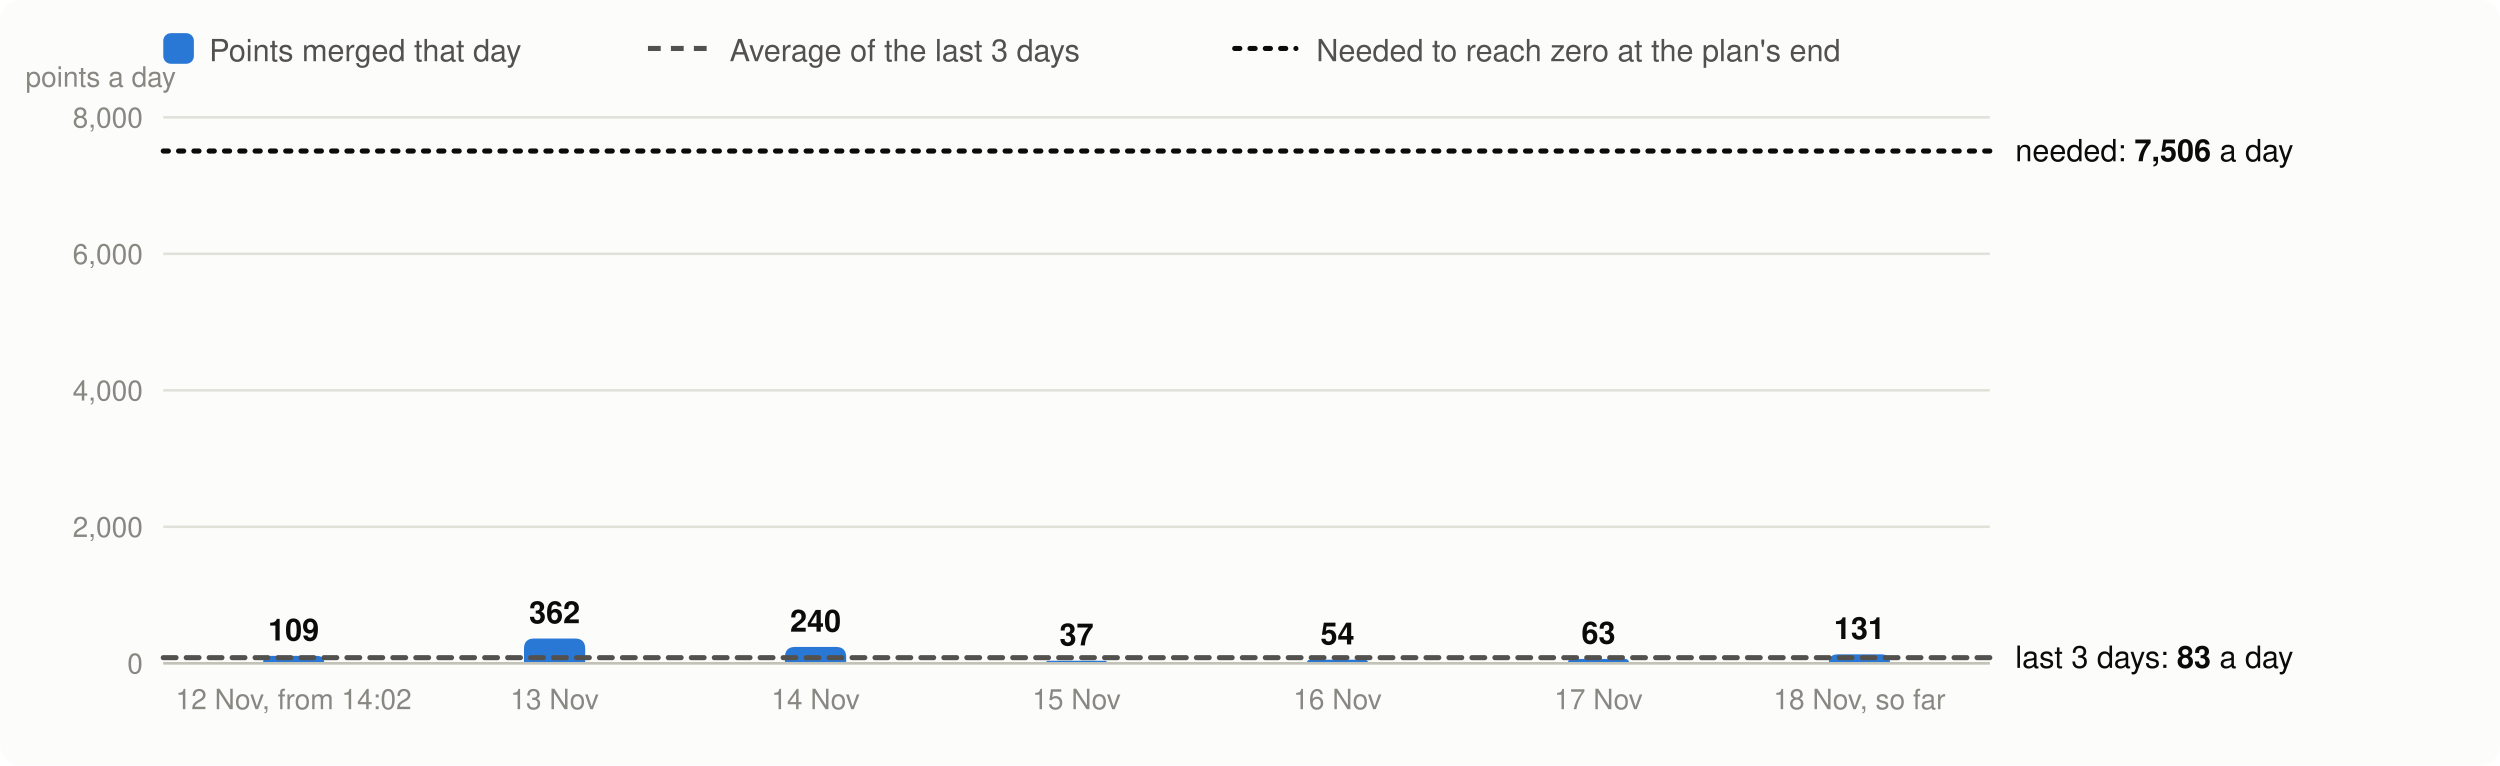
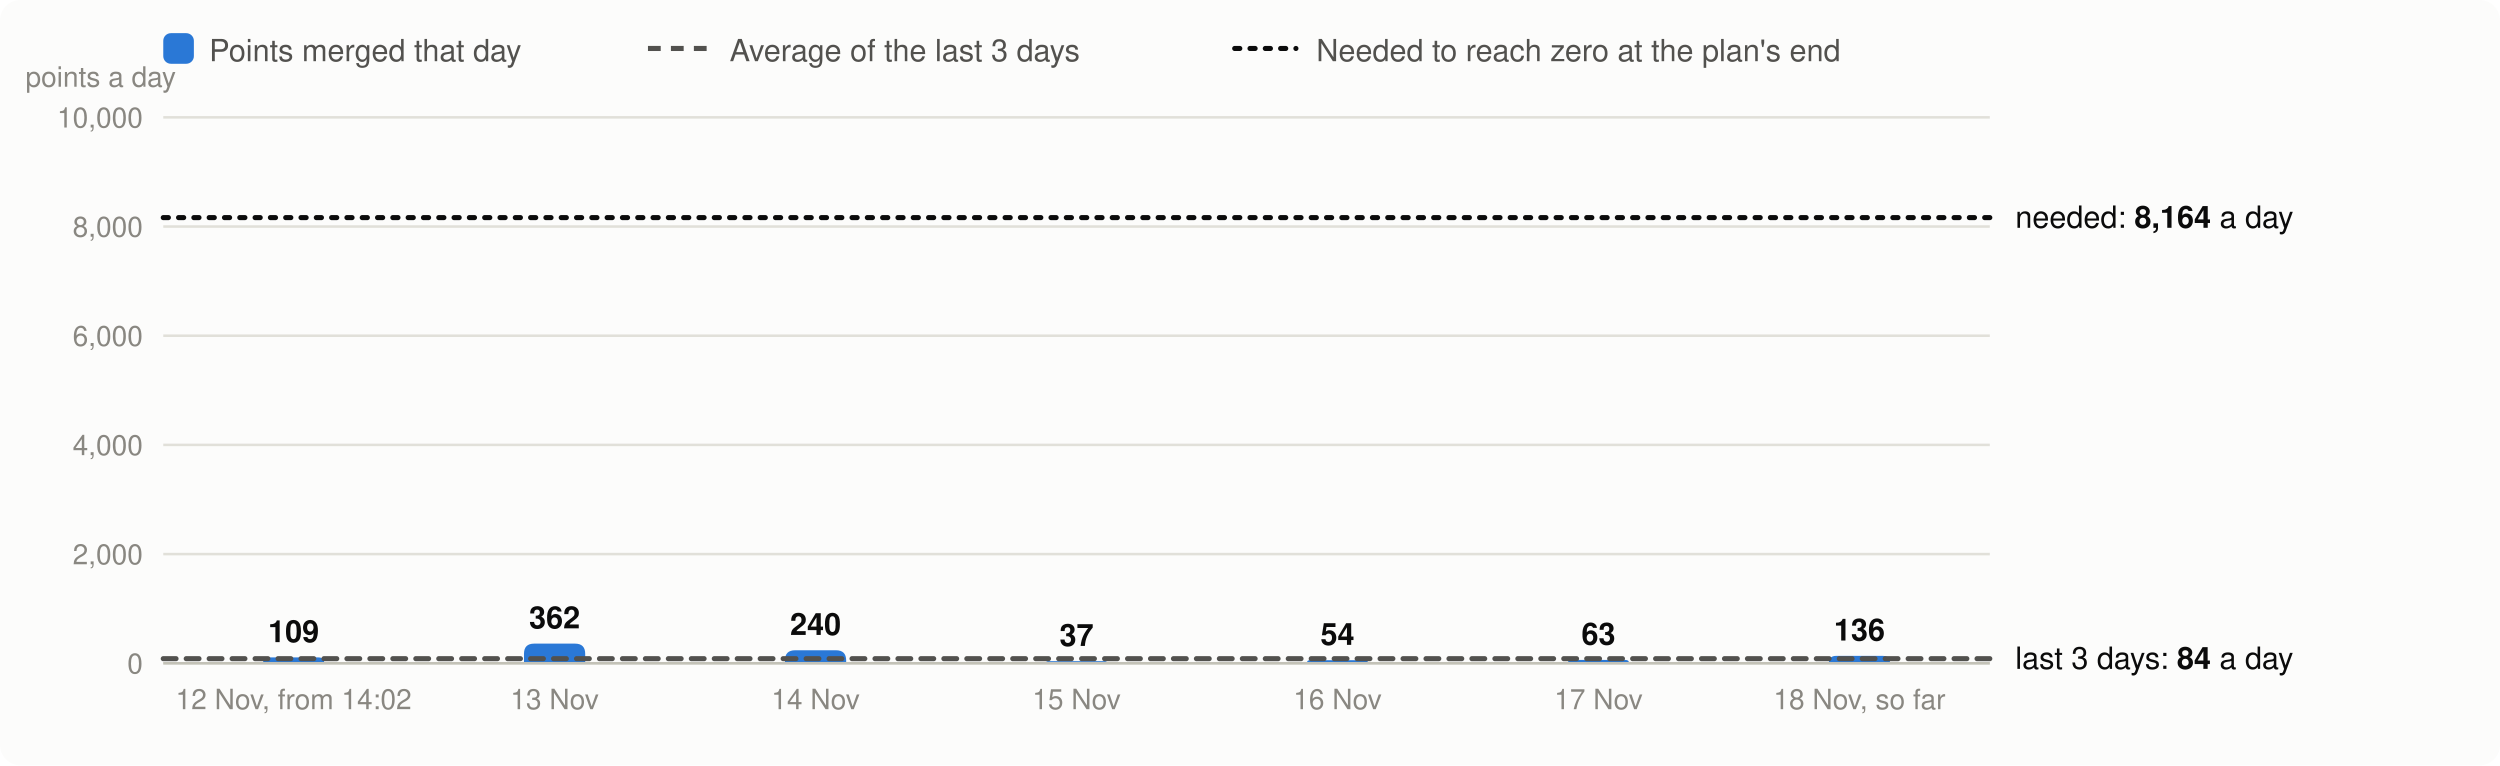
<svg xmlns="http://www.w3.org/2000/svg" viewBox="0 0 980 300" width="980" height="300" font-family="system-ui,-apple-system,Segoe UI,Helvetica,Arial,sans-serif" font-size="13" role="img" aria-label="Velocity: story points merged per day, the 3-day average and the velocity needed">
  <rect width="980" height="300" rx="8" fill="#fcfcfb" />
  <rect x="64" y="13" width="12" height="12" rx="3" fill="#2a78d6" />
  <text x="82" y="24" fill="#52514e" font-size="12">Points merged that day</text>
  <line x1="254" x2="278" y1="19" y2="19" stroke="#52514e" stroke-width="2" stroke-dasharray="5 4" />
  <text x="286" y="24" fill="#52514e" font-size="12">Average of the last 3 days</text>
  <line x1="484" x2="508" y1="19" y2="19" stroke="#0b0b0b" stroke-width="2" stroke-dasharray="2 4" stroke-linecap="round" />
  <text x="516" y="24" fill="#52514e" font-size="12">Needed to reach zero at the plan's end</text>
  <line x1="64" x2="780" y1="260.0" y2="260.0" stroke="#e1e0d9" />
  <text x="56" y="264.0" text-anchor="end" fill="#898781" font-size="11">0</text>
-   <line x1="64" x2="780" y1="206.5" y2="206.5" stroke="#e1e0d9" />
-   <text x="56" y="210.5" text-anchor="end" fill="#898781" font-size="11">2,000</text>
-   <line x1="64" x2="780" y1="153.0" y2="153.0" stroke="#e1e0d9" />
-   <text x="56" y="157.0" text-anchor="end" fill="#898781" font-size="11">4,000</text>
-   <line x1="64" x2="780" y1="99.5" y2="99.5" stroke="#e1e0d9" />
-   <text x="56" y="103.5" text-anchor="end" fill="#898781" font-size="11">6,000</text>
+   <line x1="64" x2="780" y1="217.2" y2="217.2" stroke="#e1e0d9" />
+   <text x="56" y="221.2" text-anchor="end" fill="#898781" font-size="11">2,000</text>
+   <line x1="64" x2="780" y1="174.4" y2="174.4" stroke="#e1e0d9" />
+   <text x="56" y="178.4" text-anchor="end" fill="#898781" font-size="11">4,000</text>
+   <line x1="64" x2="780" y1="131.6" y2="131.6" stroke="#e1e0d9" />
+   <text x="56" y="135.6" text-anchor="end" fill="#898781" font-size="11">6,000</text>
+   <line x1="64" x2="780" y1="88.8" y2="88.8" stroke="#e1e0d9" />
+   <text x="56" y="92.8" text-anchor="end" fill="#898781" font-size="11">8,000</text>
  <line x1="64" x2="780" y1="46.0" y2="46.0" stroke="#e1e0d9" />
-   <text x="56" y="50.0" text-anchor="end" fill="#898781" font-size="11">8,000</text>
+   <text x="56" y="50.0" text-anchor="end" fill="#898781" font-size="11">10,000</text>
  <text x="10" y="34" fill="#898781" font-size="11">points a day</text>
-   <path d="M103.1,260.0V260.0Q103.1,257.1 106.1,257.1H124.2Q127.1,257.1 127.1,260.0V260.0Z" fill="#2a78d6" />
-   <text x="115.1" y="251.1" text-anchor="middle" fill="#0b0b0b" font-size="12" font-weight="600">109</text>
+   <path d="M103.1,260.0V260.0Q103.1,257.7 105.5,257.7H124.8Q127.1,257.7 127.1,260.0V260.0Z" fill="#2a78d6" />
+   <text x="115.1" y="251.7" text-anchor="middle" fill="#0b0b0b" font-size="12" font-weight="600">109</text>
  <text x="115.1" y="278" text-anchor="middle" fill="#898781" font-size="11">12 Nov, from 14:02</text>
-   <path d="M205.4,260.0V254.3Q205.4,250.3 209.4,250.3H225.4Q229.4,250.3 229.4,254.3V260.0Z" fill="#2a78d6" />
-   <text x="217.4" y="244.3" text-anchor="middle" fill="#0b0b0b" font-size="12" font-weight="600">362</text>
+   <path d="M205.4,260.0V256.3Q205.4,252.3 209.4,252.3H225.4Q229.4,252.3 229.4,256.3V260.0Z" fill="#2a78d6" />
+   <text x="217.4" y="246.3" text-anchor="middle" fill="#0b0b0b" font-size="12" font-weight="600">362</text>
  <text x="217.4" y="278" text-anchor="middle" fill="#898781" font-size="11">13 Nov</text>
-   <path d="M307.7,260.0V257.6Q307.7,253.6 311.7,253.6H327.7Q331.7,253.6 331.7,257.6V260.0Z" fill="#2a78d6" />
-   <text x="319.7" y="247.6" text-anchor="middle" fill="#0b0b0b" font-size="12" font-weight="600">240</text>
+   <path d="M307.7,260.0V258.9Q307.7,254.9 311.7,254.9H327.7Q331.7,254.9 331.7,258.9V260.0Z" fill="#2a78d6" />
+   <text x="319.7" y="248.9" text-anchor="middle" fill="#0b0b0b" font-size="12" font-weight="600">240</text>
  <text x="319.7" y="278" text-anchor="middle" fill="#898781" font-size="11">14 Nov</text>
-   <path d="M410.0,260.0V260.0Q410.0,259.0 411.0,259.0H433.0Q434.0,259.0 434.0,260.0V260.0Z" fill="#2a78d6" />
-   <text x="422.0" y="253.0" text-anchor="middle" fill="#0b0b0b" font-size="12" font-weight="600">37</text>
+   <path d="M410.0,260.0V260.0Q410.0,259.2 410.8,259.2H433.2Q434.0,259.2 434.0,260.0V260.0Z" fill="#2a78d6" />
+   <text x="422.0" y="253.2" text-anchor="middle" fill="#0b0b0b" font-size="12" font-weight="600">37</text>
  <text x="422.0" y="278" text-anchor="middle" fill="#898781" font-size="11">15 Nov</text>
-   <path d="M512.3,260.0V260.0Q512.3,258.6 513.7,258.6H534.8Q536.3,258.6 536.3,260.0V260.0Z" fill="#2a78d6" />
-   <text x="524.3" y="252.6" text-anchor="middle" fill="#0b0b0b" font-size="12" font-weight="600">54</text>
+   <path d="M512.3,260.0V260.0Q512.3,258.8 513.4,258.8H535.1Q536.3,258.8 536.3,260.0V260.0Z" fill="#2a78d6" />
+   <text x="524.3" y="252.8" text-anchor="middle" fill="#0b0b0b" font-size="12" font-weight="600">54</text>
  <text x="524.3" y="278" text-anchor="middle" fill="#898781" font-size="11">16 Nov</text>
-   <path d="M614.6,260.0V260.0Q614.6,258.3 616.3,258.3H636.9Q638.6,258.3 638.6,260.0V260.0Z" fill="#2a78d6" />
-   <text x="626.6" y="252.3" text-anchor="middle" fill="#0b0b0b" font-size="12" font-weight="600">63</text>
+   <path d="M614.6,260.0V260.0Q614.6,258.7 615.9,258.7H637.2Q638.6,258.7 638.6,260.0V260.0Z" fill="#2a78d6" />
+   <text x="626.6" y="252.7" text-anchor="middle" fill="#0b0b0b" font-size="12" font-weight="600">63</text>
  <text x="626.6" y="278" text-anchor="middle" fill="#898781" font-size="11">17 Nov</text>
-   <path d="M716.9,260.0V260.0Q716.9,256.5 720.4,256.5H737.4Q740.9,256.5 740.9,260.0V260.0Z" fill="#2a78d6" />
-   <text x="728.9" y="250.5" text-anchor="middle" fill="#0b0b0b" font-size="12" font-weight="600">131</text>
+   <path d="M716.9,260.0V260.0Q716.9,257.1 719.8,257.1H737.9Q740.9,257.1 740.9,260.0V260.0Z" fill="#2a78d6" />
+   <text x="728.9" y="251.1" text-anchor="middle" fill="#0b0b0b" font-size="12" font-weight="600">136</text>
  <text x="728.9" y="278" text-anchor="middle" fill="#898781" font-size="11">18 Nov, so far</text>
  <line x1="64" x2="780" y1="260.0" y2="260.0" stroke="#c3c2b7" />
-   <line x1="64" x2="780" y1="257.8" y2="257.8" stroke="#52514e" stroke-width="2" stroke-dasharray="5 4" stroke-linecap="round" />
-   <text x="790" y="261.8" fill="#0b0b0b" font-size="12">last 3 days: <tspan font-weight="600">83</tspan> a day</text>
-   <line x1="64" x2="780" y1="59.2" y2="59.2" stroke="#0b0b0b" stroke-width="2" stroke-dasharray="2 4" stroke-linecap="round" />
-   <text x="790" y="63.2" fill="#0b0b0b" font-size="12">needed: <tspan font-weight="600">7,506</tspan> a day</text>
+   <line x1="64" x2="780" y1="258.2" y2="258.2" stroke="#52514e" stroke-width="2" stroke-dasharray="5 4" stroke-linecap="round" />
+   <text x="790" y="262.2" fill="#0b0b0b" font-size="12">last 3 days: <tspan font-weight="600">84</tspan> a day</text>
+   <line x1="64" x2="780" y1="85.3" y2="85.3" stroke="#0b0b0b" stroke-width="2" stroke-dasharray="2 4" stroke-linecap="round" />
+   <text x="790" y="89.3" fill="#0b0b0b" font-size="12">needed: <tspan font-weight="600">8,164</tspan> a day</text>
</svg>
